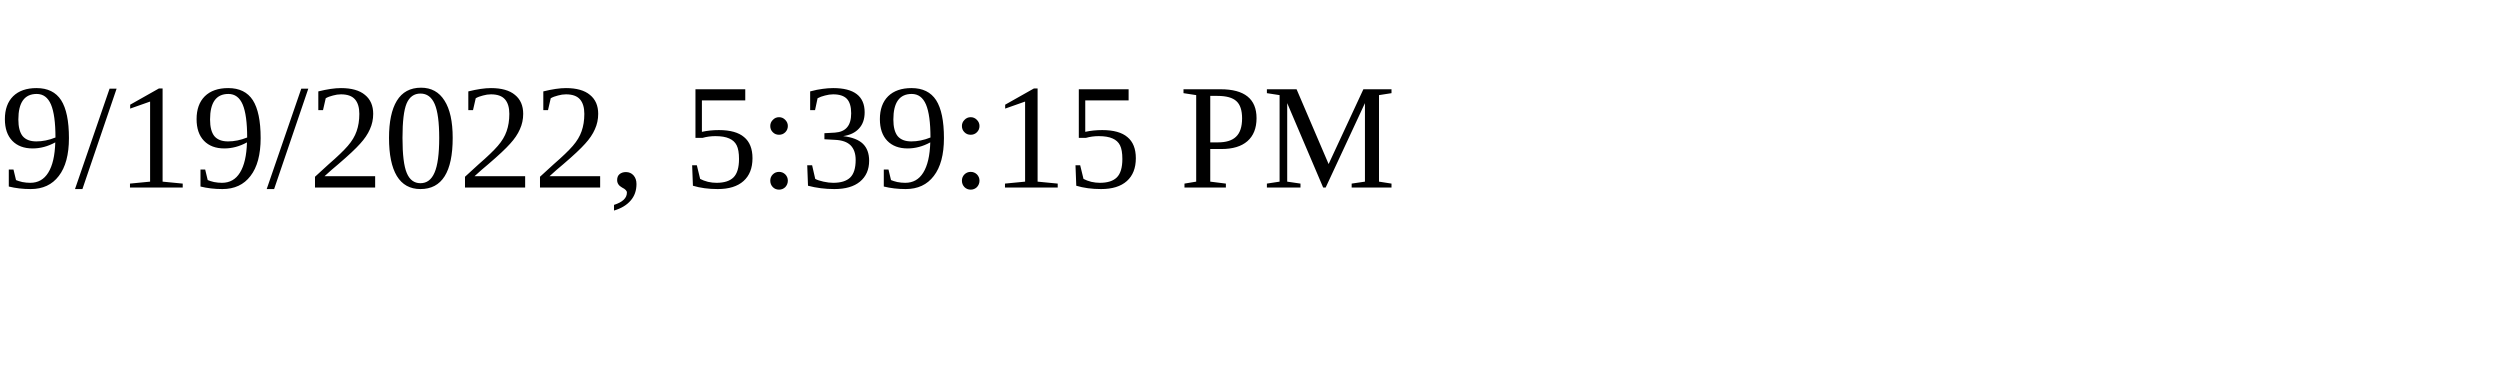
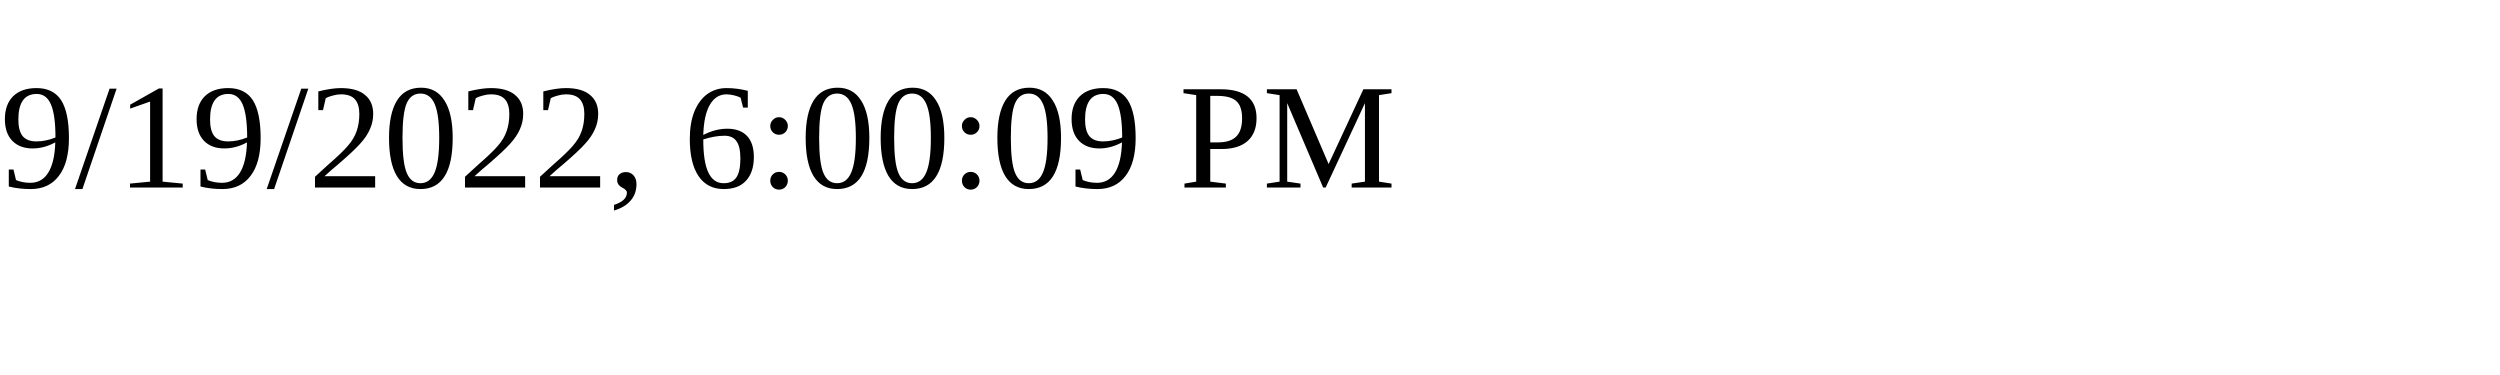
<svg xmlns="http://www.w3.org/2000/svg" height="30" width="200">
-   <text x="0" y="15">9/19/2022, 5:39:15 PM</text>
+   <text x="0" y="15">9/19/2022, 6:00:09 PM</text>
</svg>
